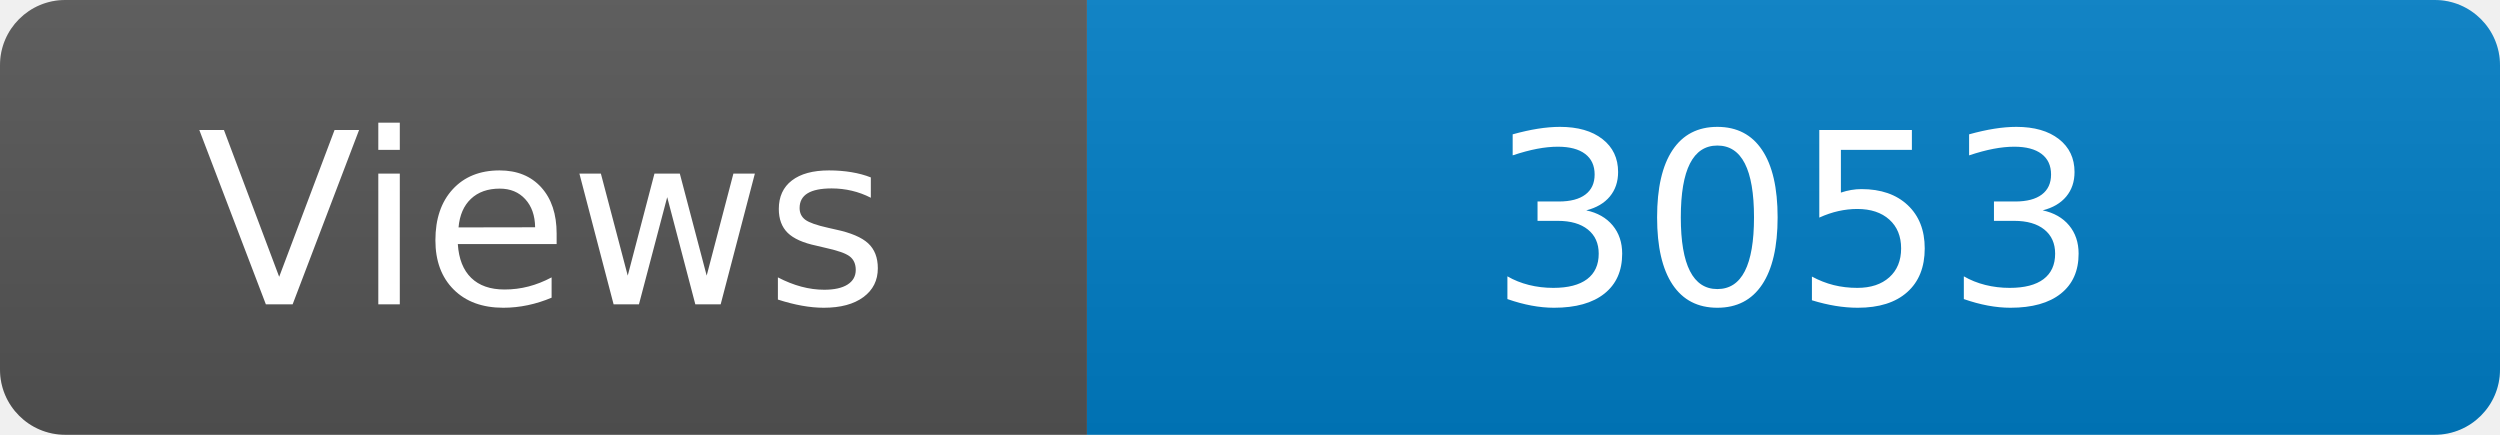
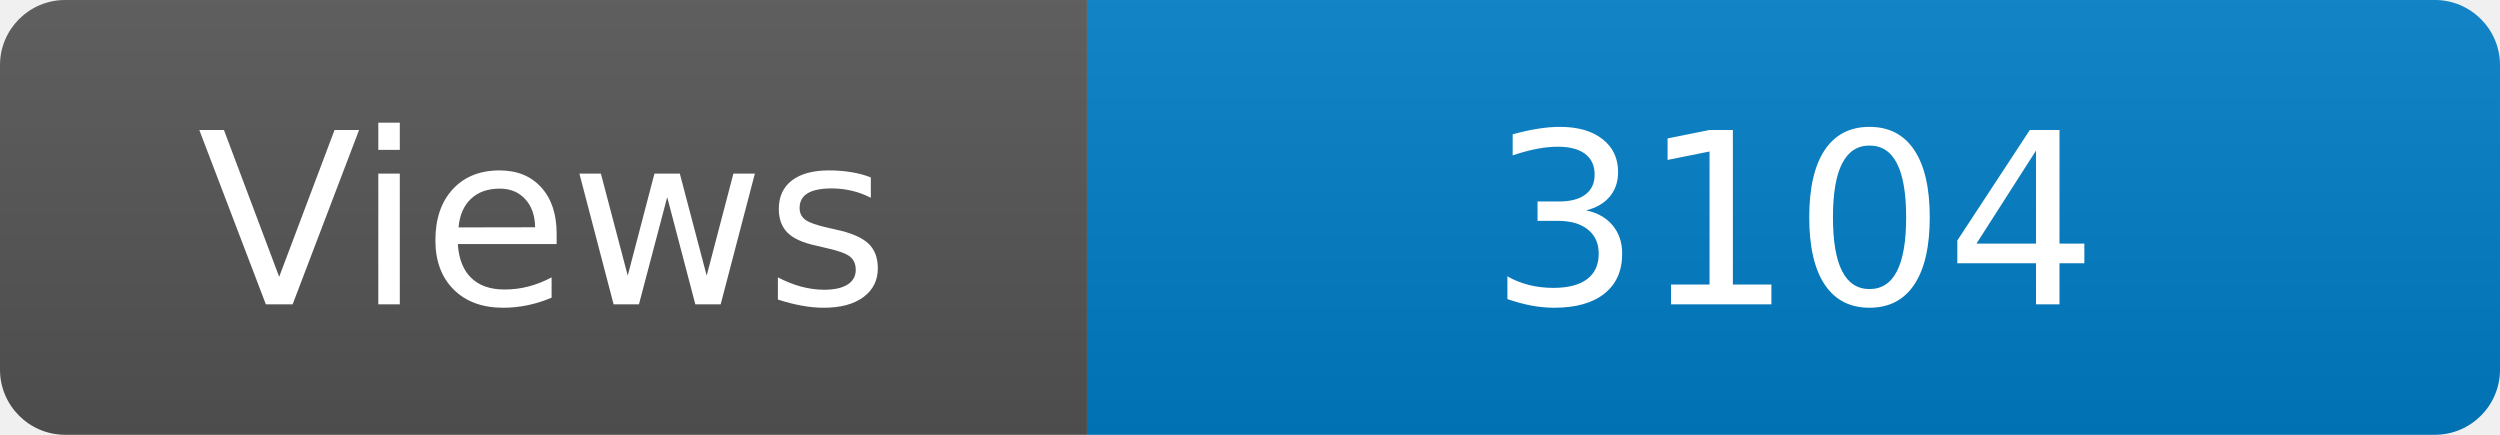
<svg xmlns="http://www.w3.org/2000/svg" width="115" height="20" role="img" aria-label="Maintained?: yes">
  <linearGradient id="s" x2="0" y2="100%">
    <stop offset="0" stop-color="#bbb" stop-opacity=".1" />
    <stop offset="1" stop-opacity=".1" />
  </linearGradient>
  <clipPath id="r">
    <rect width="115" height="20" rx="3" fill="#fff" />
  </clipPath>
  <g clip-path="url(#r)">
    <rect width="50" height="20" fill="#555" />
    <rect x="50" width="160" height="20" fill="#007ec6" />
    <rect width="115" height="20" fill="url(#s)" />
  </g>
  <g fill="#fff" text-anchor="middle" font-family="Verdana,Geneva,DejaVu Sans,sans-serif" font-size="110">
    <text x="250" y="140" transform="scale(.1)" fill="#fff">Views</text>
-     <text x="825" y="140" transform="scale(.1)" fill="#fff">3053</text>
+     <text x="825" y="140" transform="scale(.1)" fill="#fff">3104</text>
  </g>
</svg>
